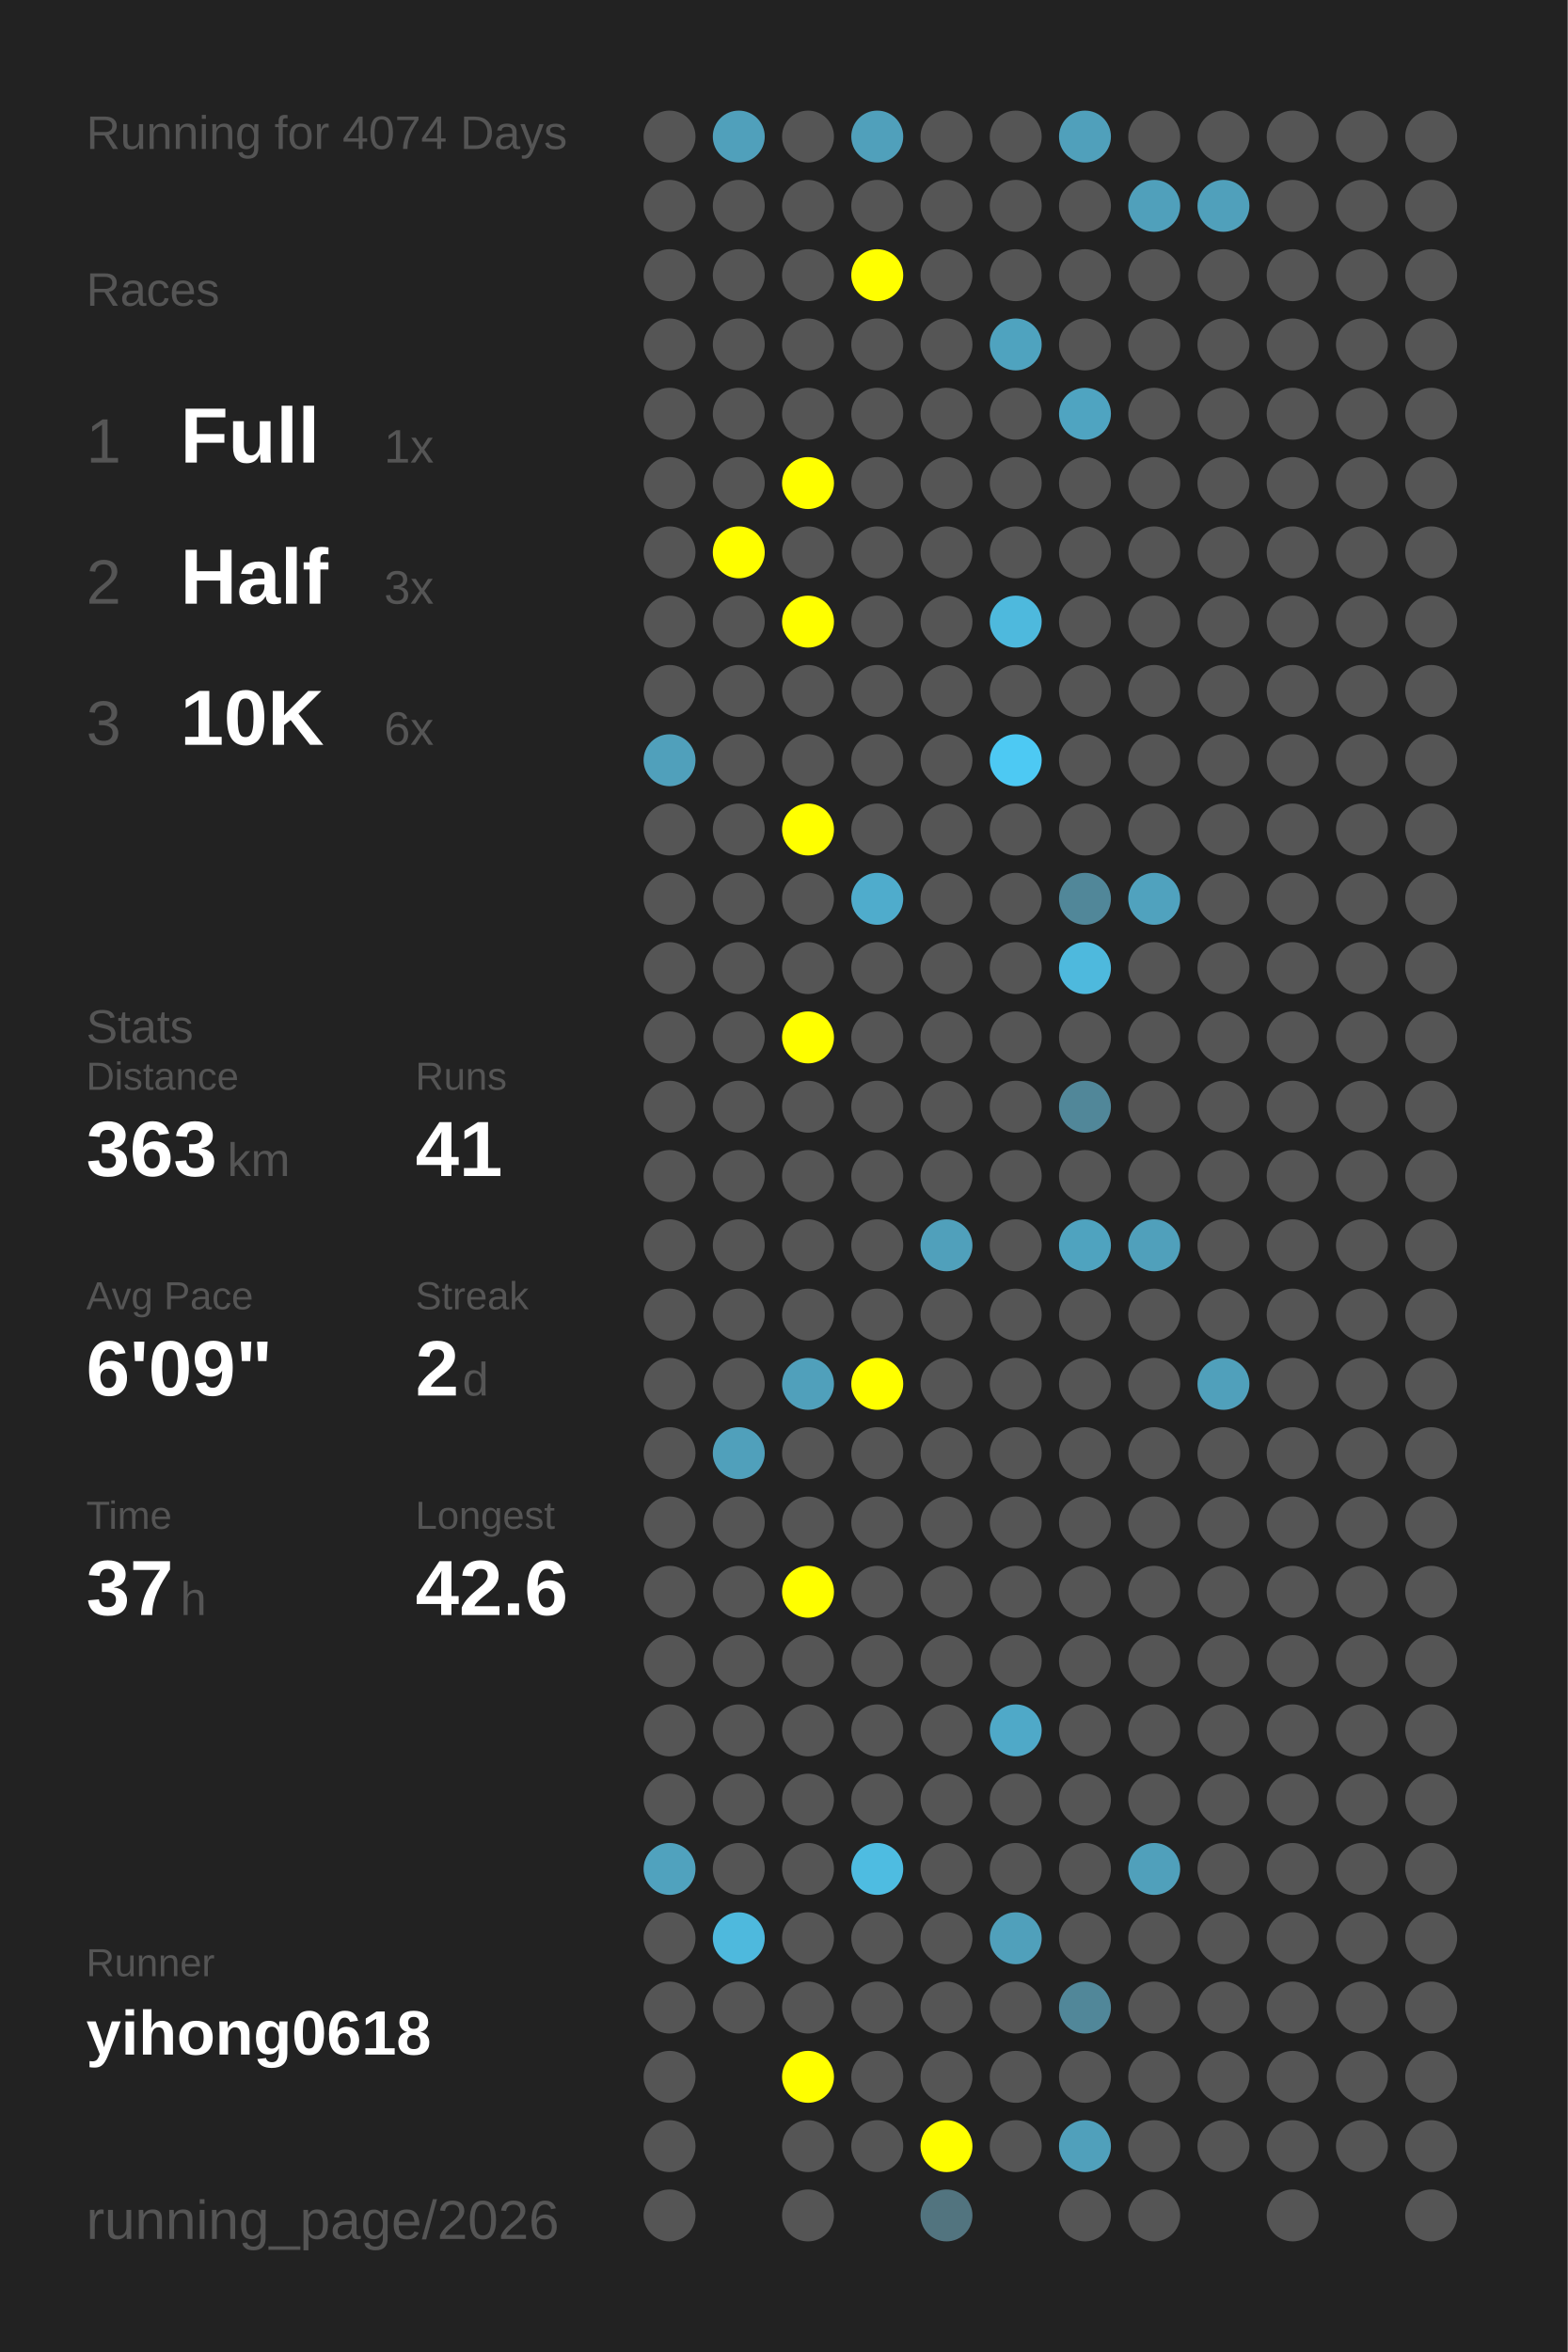
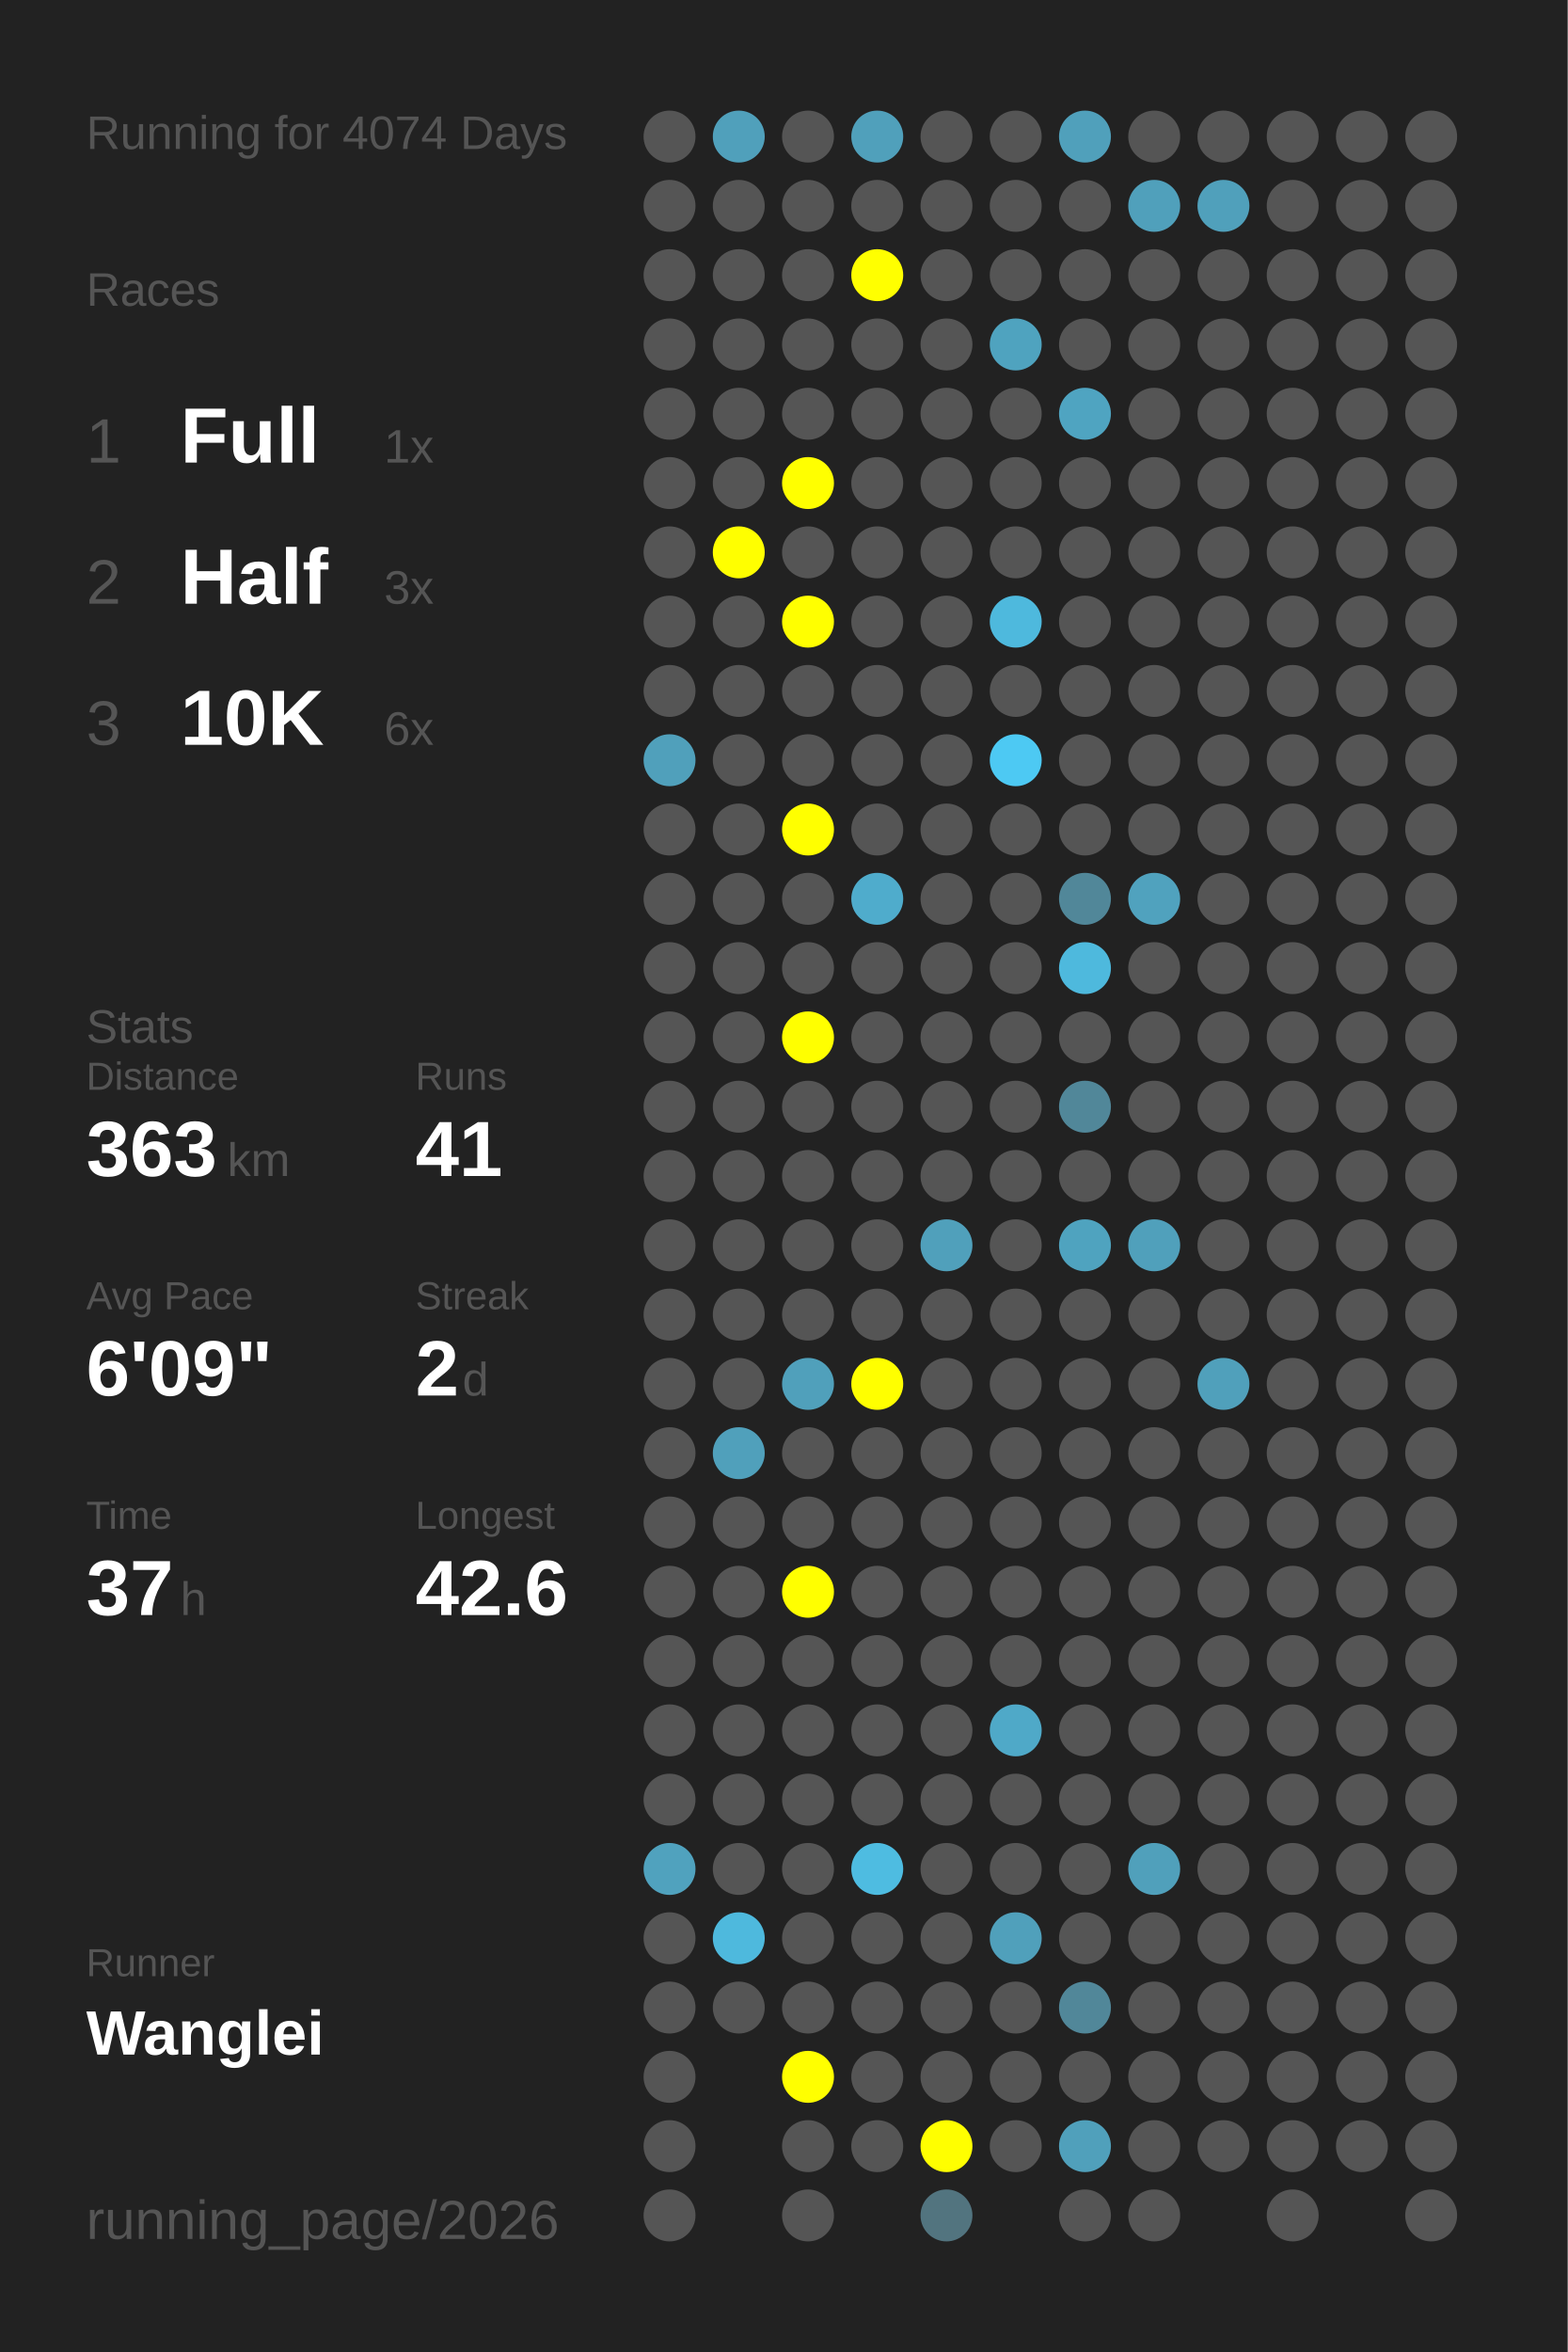
<svg xmlns="http://www.w3.org/2000/svg" baseProfile="full" height="300mm" version="1.1" viewBox="0,0,200,300" width="200mm">
  <defs />
  <rect fill="#222222" height="300" width="200" x="0" y="0" />
  <text fill="#555555" style="font-size:6px; font-family:Arial;" x="11" y="19">Running for 4074 Days</text>
  <text fill="#555555" style="font-size:6px; font-family:Arial;" x="11" y="39">Races</text>
  <text fill="#555555" style="font-size:8px; font-family:Arial;" x="11" y="59">1</text>
  <text fill="#FFFFFF" style="font-size:10px; font-family:Arial; font-weight:bold;" x="23" y="59">Full</text>
  <text fill="#555555" style="font-size:6px; font-family:Arial;" x="49" y="59">1x</text>
  <text fill="#555555" style="font-size:8px; font-family:Arial;" x="11" y="77">2</text>
  <text fill="#FFFFFF" style="font-size:10px; font-family:Arial; font-weight:bold;" x="23" y="77">Half</text>
  <text fill="#555555" style="font-size:6px; font-family:Arial;" x="49" y="77">3x</text>
  <text fill="#555555" style="font-size:8px; font-family:Arial;" x="11" y="95">3</text>
  <text fill="#FFFFFF" style="font-size:10px; font-family:Arial; font-weight:bold;" x="23" y="95">10K</text>
  <text fill="#555555" style="font-size:6px; font-family:Arial;" x="49" y="95">6x</text>
  <text fill="#555555" style="font-size:6px; font-family:Arial;" x="11" y="133">Stats</text>
  <text fill="#555555" style="font-size:5px; font-family:Arial;" x="11" y="139">Distance</text>
  <text fill="#FFFFFF" style="font-size:10px; font-family:Arial; font-weight:bold;" x="11" y="150">363</text>
  <text fill="#555555" style="font-size:6px; font-family:Arial;" x="29" y="150">km</text>
  <text fill="#555555" style="font-size:5px; font-family:Arial;" x="53" y="139">Runs</text>
  <text fill="#FFFFFF" style="font-size:10px; font-family:Arial; font-weight:bold;" x="53" y="150">41</text>
  <text fill="#555555" style="font-size:5px; font-family:Arial;" x="11" y="167">Avg Pace</text>
  <text fill="#FFFFFF" style="font-size:10px; font-family:Arial; font-weight:bold;" x="11" y="178">6'09"</text>
  <text fill="#555555" style="font-size:5px; font-family:Arial;" x="53" y="167">Streak</text>
  <text fill="#FFFFFF" style="font-size:10px; font-family:Arial; font-weight:bold;" x="53" y="178">2</text>
  <text fill="#555555" style="font-size:6px; font-family:Arial;" x="59" y="178">d</text>
  <text fill="#555555" style="font-size:5px; font-family:Arial;" x="11" y="195">Time</text>
  <text fill="#FFFFFF" style="font-size:10px; font-family:Arial; font-weight:bold;" x="11" y="206">37</text>
  <text fill="#555555" style="font-size:6px; font-family:Arial;" x="23" y="206">h</text>
  <text fill="#555555" style="font-size:5px; font-family:Arial;" x="53" y="195">Longest</text>
  <text fill="#FFFFFF" style="font-size:10px; font-family:Arial; font-weight:bold;" x="53" y="206">42.6</text>
  <text fill="#555555" style="font-size:5px; font-family:Arial;" x="11" y="252.065">Runner</text>
-   <text fill="#FFFFFF" style="font-size:8px; font-family:Arial; font-weight:bold;" x="11" y="262.065">yihong0618</text>
+   <text fill="#FFFFFF" style="font-size:8px; font-family:Arial; font-weight:bold;" x="11" y="262.065">Wanglei</text>
  <text fill="#555555" style="font-size:7px; font-family:Arial;" x="11" y="285.581">running_page/2026</text>
  <circle cx="85.417" cy="17.419" fill="#555555" r="3.312" />
  <circle cx="85.417" cy="26.258" fill="#555555" r="3.312" />
  <circle cx="85.417" cy="35.097" fill="#555555" r="3.312" />
  <circle cx="85.417" cy="43.935" fill="#555555" r="3.312" />
  <circle cx="85.417" cy="52.774" fill="#555555" r="3.312" />
  <circle cx="85.417" cy="61.613" fill="#555555" r="3.312" />
  <circle cx="85.417" cy="70.452" fill="#555555" r="3.312" />
  <circle cx="85.417" cy="79.29" fill="#555555" r="3.312" />
  <circle cx="85.417" cy="88.129" fill="#555555" r="3.312" />
  <circle cx="85.417" cy="96.968" fill="#50a0bb" r="3.312" />
  <circle cx="85.417" cy="105.806" fill="#555555" r="3.312" />
  <circle cx="85.417" cy="114.645" fill="#555555" r="3.312" />
  <circle cx="85.417" cy="123.484" fill="#555555" r="3.312" />
  <circle cx="85.417" cy="132.323" fill="#555555" r="3.312" />
  <circle cx="85.417" cy="141.161" fill="#555555" r="3.312" />
  <circle cx="85.417" cy="150" fill="#555555" r="3.312" />
  <circle cx="85.417" cy="158.839" fill="#555555" r="3.312" />
  <circle cx="85.417" cy="167.677" fill="#555555" r="3.312" />
  <circle cx="85.417" cy="176.516" fill="#555555" r="3.312" />
  <circle cx="85.417" cy="185.355" fill="#555555" r="3.312" />
  <circle cx="85.417" cy="194.194" fill="#555555" r="3.312" />
  <circle cx="85.417" cy="203.032" fill="#555555" r="3.312" />
  <circle cx="85.417" cy="211.871" fill="#555555" r="3.312" />
  <circle cx="85.417" cy="220.71" fill="#555555" r="3.312" />
  <circle cx="85.417" cy="229.548" fill="#555555" r="3.312" />
  <circle cx="85.417" cy="238.387" fill="#50a2be" r="3.312" />
  <circle cx="85.417" cy="247.226" fill="#555555" r="3.312" />
  <circle cx="85.417" cy="256.065" fill="#555555" r="3.312" />
  <circle cx="85.417" cy="264.903" fill="#555555" r="3.312" />
  <circle cx="85.417" cy="273.742" fill="#555555" r="3.312" />
  <circle cx="85.417" cy="282.581" fill="#555555" r="3.312" />
  <circle cx="94.25" cy="17.419" fill="#50a0bb" r="3.312" />
  <circle cx="94.25" cy="26.258" fill="#555555" r="3.312" />
  <circle cx="94.25" cy="35.097" fill="#555555" r="3.312" />
  <circle cx="94.25" cy="43.935" fill="#555555" r="3.312" />
  <circle cx="94.25" cy="52.774" fill="#555555" r="3.312" />
  <circle cx="94.25" cy="61.613" fill="#555555" r="3.312" />
  <circle cx="94.25" cy="70.452" fill="#FFFF00" r="3.312" />
  <circle cx="94.25" cy="79.29" fill="#555555" r="3.312" />
  <circle cx="94.25" cy="88.129" fill="#555555" r="3.312" />
  <circle cx="94.25" cy="96.968" fill="#555555" r="3.312" />
  <circle cx="94.25" cy="105.806" fill="#555555" r="3.312" />
  <circle cx="94.25" cy="114.645" fill="#555555" r="3.312" />
  <circle cx="94.25" cy="123.484" fill="#555555" r="3.312" />
  <circle cx="94.25" cy="132.323" fill="#555555" r="3.312" />
  <circle cx="94.25" cy="141.161" fill="#555555" r="3.312" />
  <circle cx="94.25" cy="150" fill="#555555" r="3.312" />
  <circle cx="94.25" cy="158.839" fill="#555555" r="3.312" />
  <circle cx="94.25" cy="167.677" fill="#555555" r="3.312" />
  <circle cx="94.25" cy="176.516" fill="#555555" r="3.312" />
  <circle cx="94.25" cy="185.355" fill="#50a0bb" r="3.312" />
  <circle cx="94.25" cy="194.194" fill="#555555" r="3.312" />
  <circle cx="94.25" cy="203.032" fill="#555555" r="3.312" />
  <circle cx="94.25" cy="211.871" fill="#555555" r="3.312" />
  <circle cx="94.25" cy="220.71" fill="#555555" r="3.312" />
  <circle cx="94.25" cy="229.548" fill="#555555" r="3.312" />
  <circle cx="94.25" cy="238.387" fill="#555555" r="3.312" />
  <circle cx="94.25" cy="247.226" fill="#4eb9dd" r="3.312" />
  <circle cx="94.25" cy="256.065" fill="#555555" r="3.312" />
  <circle cx="103.083" cy="17.419" fill="#555555" r="3.312" />
  <circle cx="103.083" cy="26.258" fill="#555555" r="3.312" />
  <circle cx="103.083" cy="35.097" fill="#555555" r="3.312" />
  <circle cx="103.083" cy="43.935" fill="#555555" r="3.312" />
  <circle cx="103.083" cy="52.774" fill="#555555" r="3.312" />
  <circle cx="103.083" cy="61.613" fill="#FFFF00" r="3.312" />
  <circle cx="103.083" cy="70.452" fill="#555555" r="3.312" />
  <circle cx="103.083" cy="79.29" fill="#FFFF00" r="3.312" />
  <circle cx="103.083" cy="88.129" fill="#555555" r="3.312" />
  <circle cx="103.083" cy="96.968" fill="#555555" r="3.312" />
  <circle cx="103.083" cy="105.806" fill="#FFFF00" r="3.312" />
  <circle cx="103.083" cy="114.645" fill="#555555" r="3.312" />
  <circle cx="103.083" cy="123.484" fill="#555555" r="3.312" />
  <circle cx="103.083" cy="132.323" fill="#FFFF00" r="3.312" />
  <circle cx="103.083" cy="141.161" fill="#555555" r="3.312" />
  <circle cx="103.083" cy="150" fill="#555555" r="3.312" />
  <circle cx="103.083" cy="158.839" fill="#555555" r="3.312" />
  <circle cx="103.083" cy="167.677" fill="#555555" r="3.312" />
  <circle cx="103.083" cy="176.516" fill="#50a0bb" r="3.312" />
  <circle cx="103.083" cy="185.355" fill="#555555" r="3.312" />
  <circle cx="103.083" cy="194.194" fill="#555555" r="3.312" />
  <circle cx="103.083" cy="203.032" fill="#FFFF00" r="3.312" />
  <circle cx="103.083" cy="211.871" fill="#555555" r="3.312" />
  <circle cx="103.083" cy="220.71" fill="#555555" r="3.312" />
  <circle cx="103.083" cy="229.548" fill="#555555" r="3.312" />
  <circle cx="103.083" cy="238.387" fill="#555555" r="3.312" />
  <circle cx="103.083" cy="247.226" fill="#555555" r="3.312" />
  <circle cx="103.083" cy="256.065" fill="#555555" r="3.312" />
  <circle cx="103.083" cy="264.903" fill="#FFFF00" r="3.312" />
  <circle cx="103.083" cy="273.742" fill="#555555" r="3.312" />
  <circle cx="103.083" cy="282.581" fill="#555555" r="3.312" />
  <circle cx="111.917" cy="17.419" fill="#50a0bb" r="3.312" />
  <circle cx="111.917" cy="26.258" fill="#555555" r="3.312" />
  <circle cx="111.917" cy="35.097" fill="#FFFF00" r="3.312" />
  <circle cx="111.917" cy="43.935" fill="#555555" r="3.312" />
  <circle cx="111.917" cy="52.774" fill="#555555" r="3.312" />
  <circle cx="111.917" cy="61.613" fill="#555555" r="3.312" />
  <circle cx="111.917" cy="70.452" fill="#555555" r="3.312" />
  <circle cx="111.917" cy="79.29" fill="#555555" r="3.312" />
  <circle cx="111.917" cy="88.129" fill="#555555" r="3.312" />
  <circle cx="111.917" cy="96.968" fill="#555555" r="3.312" />
  <circle cx="111.917" cy="105.806" fill="#555555" r="3.312" />
  <circle cx="111.917" cy="114.645" fill="#4faccc" r="3.312" />
  <circle cx="111.917" cy="123.484" fill="#555555" r="3.312" />
  <circle cx="111.917" cy="132.323" fill="#555555" r="3.312" />
  <circle cx="111.917" cy="141.161" fill="#555555" r="3.312" />
  <circle cx="111.917" cy="150" fill="#555555" r="3.312" />
  <circle cx="111.917" cy="158.839" fill="#555555" r="3.312" />
  <circle cx="111.917" cy="167.677" fill="#555555" r="3.312" />
  <circle cx="111.917" cy="176.516" fill="#FFFF00" r="3.312" />
  <circle cx="111.917" cy="185.355" fill="#555555" r="3.312" />
  <circle cx="111.917" cy="194.194" fill="#555555" r="3.312" />
  <circle cx="111.917" cy="203.032" fill="#555555" r="3.312" />
  <circle cx="111.917" cy="211.871" fill="#555555" r="3.312" />
  <circle cx="111.917" cy="220.71" fill="#555555" r="3.312" />
  <circle cx="111.917" cy="229.548" fill="#555555" r="3.312" />
  <circle cx="111.917" cy="238.387" fill="#4ebce1" r="3.312" />
  <circle cx="111.917" cy="247.226" fill="#555555" r="3.312" />
  <circle cx="111.917" cy="256.065" fill="#555555" r="3.312" />
  <circle cx="111.917" cy="264.903" fill="#555555" r="3.312" />
  <circle cx="111.917" cy="273.742" fill="#555555" r="3.312" />
  <circle cx="120.75" cy="17.419" fill="#555555" r="3.312" />
  <circle cx="120.75" cy="26.258" fill="#555555" r="3.312" />
  <circle cx="120.75" cy="35.097" fill="#555555" r="3.312" />
  <circle cx="120.75" cy="43.935" fill="#555555" r="3.312" />
  <circle cx="120.75" cy="52.774" fill="#555555" r="3.312" />
  <circle cx="120.75" cy="61.613" fill="#555555" r="3.312" />
  <circle cx="120.75" cy="70.452" fill="#555555" r="3.312" />
  <circle cx="120.75" cy="79.29" fill="#555555" r="3.312" />
  <circle cx="120.75" cy="88.129" fill="#555555" r="3.312" />
  <circle cx="120.75" cy="96.968" fill="#555555" r="3.312" />
  <circle cx="120.75" cy="105.806" fill="#555555" r="3.312" />
  <circle cx="120.75" cy="114.645" fill="#555555" r="3.312" />
  <circle cx="120.75" cy="123.484" fill="#555555" r="3.312" />
  <circle cx="120.75" cy="132.323" fill="#555555" r="3.312" />
  <circle cx="120.75" cy="141.161" fill="#555555" r="3.312" />
  <circle cx="120.75" cy="150" fill="#555555" r="3.312" />
  <circle cx="120.75" cy="158.839" fill="#50a0bb" r="3.312" />
  <circle cx="120.75" cy="167.677" fill="#555555" r="3.312" />
  <circle cx="120.75" cy="176.516" fill="#555555" r="3.312" />
  <circle cx="120.75" cy="185.355" fill="#555555" r="3.312" />
  <circle cx="120.75" cy="194.194" fill="#555555" r="3.312" />
  <circle cx="120.75" cy="203.032" fill="#555555" r="3.312" />
  <circle cx="120.75" cy="211.871" fill="#555555" r="3.312" />
  <circle cx="120.75" cy="220.71" fill="#555555" r="3.312" />
  <circle cx="120.75" cy="229.548" fill="#555555" r="3.312" />
  <circle cx="120.75" cy="238.387" fill="#555555" r="3.312" />
  <circle cx="120.75" cy="247.226" fill="#555555" r="3.312" />
  <circle cx="120.75" cy="256.065" fill="#555555" r="3.312" />
  <circle cx="120.75" cy="264.903" fill="#555555" r="3.312" />
  <circle cx="120.75" cy="273.742" fill="#FFFF00" r="3.312" />
  <circle cx="120.75" cy="282.581" fill="#52747f" r="3.312" />
  <circle cx="129.583" cy="17.419" fill="#555555" r="3.312" />
  <circle cx="129.583" cy="26.258" fill="#555555" r="3.312" />
  <circle cx="129.583" cy="35.097" fill="#555555" r="3.312" />
  <circle cx="129.583" cy="43.935" fill="#4fa3bf" r="3.312" />
  <circle cx="129.583" cy="52.774" fill="#555555" r="3.312" />
  <circle cx="129.583" cy="61.613" fill="#555555" r="3.312" />
  <circle cx="129.583" cy="70.452" fill="#555555" r="3.312" />
  <circle cx="129.583" cy="79.29" fill="#4eb9dd" r="3.312" />
  <circle cx="129.583" cy="88.129" fill="#555555" r="3.312" />
  <circle cx="129.583" cy="96.968" fill="#4dc9f3" r="3.312" />
  <circle cx="129.583" cy="105.806" fill="#555555" r="3.312" />
  <circle cx="129.583" cy="114.645" fill="#555555" r="3.312" />
  <circle cx="129.583" cy="123.484" fill="#555555" r="3.312" />
  <circle cx="129.583" cy="132.323" fill="#555555" r="3.312" />
  <circle cx="129.583" cy="141.161" fill="#555555" r="3.312" />
  <circle cx="129.583" cy="150" fill="#555555" r="3.312" />
  <circle cx="129.583" cy="158.839" fill="#555555" r="3.312" />
  <circle cx="129.583" cy="167.677" fill="#555555" r="3.312" />
  <circle cx="129.583" cy="176.516" fill="#555555" r="3.312" />
  <circle cx="129.583" cy="185.355" fill="#555555" r="3.312" />
  <circle cx="129.583" cy="194.194" fill="#555555" r="3.312" />
  <circle cx="129.583" cy="203.032" fill="#555555" r="3.312" />
  <circle cx="129.583" cy="211.871" fill="#555555" r="3.312" />
  <circle cx="129.583" cy="220.71" fill="#4fa9c8" r="3.312" />
  <circle cx="129.583" cy="229.548" fill="#555555" r="3.312" />
  <circle cx="129.583" cy="238.387" fill="#555555" r="3.312" />
  <circle cx="129.583" cy="247.226" fill="#50a0bb" r="3.312" />
  <circle cx="129.583" cy="256.065" fill="#555555" r="3.312" />
  <circle cx="129.583" cy="264.903" fill="#555555" r="3.312" />
  <circle cx="129.583" cy="273.742" fill="#555555" r="3.312" />
  <circle cx="138.417" cy="17.419" fill="#50a0bb" r="3.312" />
  <circle cx="138.417" cy="26.258" fill="#555555" r="3.312" />
  <circle cx="138.417" cy="35.097" fill="#555555" r="3.312" />
  <circle cx="138.417" cy="43.935" fill="#555555" r="3.312" />
  <circle cx="138.417" cy="52.774" fill="#4fa4c1" r="3.312" />
  <circle cx="138.417" cy="61.613" fill="#555555" r="3.312" />
  <circle cx="138.417" cy="70.452" fill="#555555" r="3.312" />
  <circle cx="138.417" cy="79.29" fill="#555555" r="3.312" />
  <circle cx="138.417" cy="88.129" fill="#555555" r="3.312" />
  <circle cx="138.417" cy="96.968" fill="#555555" r="3.312" />
  <circle cx="138.417" cy="105.806" fill="#555555" r="3.312" />
  <circle cx="138.417" cy="114.645" fill="#518799" r="3.312" />
  <circle cx="138.417" cy="123.484" fill="#4eb9dd" r="3.312" />
  <circle cx="138.417" cy="132.323" fill="#555555" r="3.312" />
  <circle cx="138.417" cy="141.161" fill="#518799" r="3.312" />
  <circle cx="138.417" cy="150" fill="#555555" r="3.312" />
  <circle cx="138.417" cy="158.839" fill="#4fa3bf" r="3.312" />
  <circle cx="138.417" cy="167.677" fill="#555555" r="3.312" />
  <circle cx="138.417" cy="176.516" fill="#555555" r="3.312" />
  <circle cx="138.417" cy="185.355" fill="#555555" r="3.312" />
  <circle cx="138.417" cy="194.194" fill="#555555" r="3.312" />
  <circle cx="138.417" cy="203.032" fill="#555555" r="3.312" />
  <circle cx="138.417" cy="211.871" fill="#555555" r="3.312" />
  <circle cx="138.417" cy="220.71" fill="#555555" r="3.312" />
  <circle cx="138.417" cy="229.548" fill="#555555" r="3.312" />
  <circle cx="138.417" cy="238.387" fill="#555555" r="3.312" />
  <circle cx="138.417" cy="247.226" fill="#555555" r="3.312" />
  <circle cx="138.417" cy="256.065" fill="#518799" r="3.312" />
  <circle cx="138.417" cy="264.903" fill="#555555" r="3.312" />
  <circle cx="138.417" cy="273.742" fill="#50a0bb" r="3.312" />
  <circle cx="138.417" cy="282.581" fill="#555555" r="3.312" />
  <circle cx="147.25" cy="17.419" fill="#555555" r="3.312" />
  <circle cx="147.25" cy="26.258" fill="#50a0bb" r="3.312" />
  <circle cx="147.25" cy="35.097" fill="#555555" r="3.312" />
  <circle cx="147.25" cy="43.935" fill="#555555" r="3.312" />
  <circle cx="147.25" cy="52.774" fill="#555555" r="3.312" />
  <circle cx="147.25" cy="61.613" fill="#555555" r="3.312" />
  <circle cx="147.25" cy="70.452" fill="#555555" r="3.312" />
  <circle cx="147.25" cy="79.29" fill="#555555" r="3.312" />
  <circle cx="147.25" cy="88.129" fill="#555555" r="3.312" />
  <circle cx="147.25" cy="96.968" fill="#555555" r="3.312" />
  <circle cx="147.25" cy="105.806" fill="#555555" r="3.312" />
  <circle cx="147.25" cy="114.645" fill="#50a2be" r="3.312" />
  <circle cx="147.25" cy="123.484" fill="#555555" r="3.312" />
  <circle cx="147.25" cy="132.323" fill="#555555" r="3.312" />
  <circle cx="147.25" cy="141.161" fill="#555555" r="3.312" />
  <circle cx="147.25" cy="150" fill="#555555" r="3.312" />
  <circle cx="147.25" cy="158.839" fill="#50a0bb" r="3.312" />
  <circle cx="147.25" cy="167.677" fill="#555555" r="3.312" />
  <circle cx="147.25" cy="176.516" fill="#555555" r="3.312" />
  <circle cx="147.25" cy="185.355" fill="#555555" r="3.312" />
  <circle cx="147.25" cy="194.194" fill="#555555" r="3.312" />
  <circle cx="147.25" cy="203.032" fill="#555555" r="3.312" />
  <circle cx="147.25" cy="211.871" fill="#555555" r="3.312" />
  <circle cx="147.25" cy="220.71" fill="#555555" r="3.312" />
  <circle cx="147.25" cy="229.548" fill="#555555" r="3.312" />
  <circle cx="147.25" cy="238.387" fill="#50a0bb" r="3.312" />
  <circle cx="147.25" cy="247.226" fill="#555555" r="3.312" />
  <circle cx="147.25" cy="256.065" fill="#555555" r="3.312" />
  <circle cx="147.25" cy="264.903" fill="#555555" r="3.312" />
  <circle cx="147.25" cy="273.742" fill="#555555" r="3.312" />
  <circle cx="147.25" cy="282.581" fill="#555555" r="3.312" />
  <circle cx="156.083" cy="17.419" fill="#555555" r="3.312" />
  <circle cx="156.083" cy="26.258" fill="#50a0bb" r="3.312" />
  <circle cx="156.083" cy="35.097" fill="#555555" r="3.312" />
  <circle cx="156.083" cy="43.935" fill="#555555" r="3.312" />
  <circle cx="156.083" cy="52.774" fill="#555555" r="3.312" />
  <circle cx="156.083" cy="61.613" fill="#555555" r="3.312" />
  <circle cx="156.083" cy="70.452" fill="#555555" r="3.312" />
  <circle cx="156.083" cy="79.29" fill="#555555" r="3.312" />
  <circle cx="156.083" cy="88.129" fill="#555555" r="3.312" />
  <circle cx="156.083" cy="96.968" fill="#555555" r="3.312" />
  <circle cx="156.083" cy="105.806" fill="#555555" r="3.312" />
  <circle cx="156.083" cy="114.645" fill="#555555" r="3.312" />
  <circle cx="156.083" cy="123.484" fill="#555555" r="3.312" />
  <circle cx="156.083" cy="132.323" fill="#555555" r="3.312" />
  <circle cx="156.083" cy="141.161" fill="#555555" r="3.312" />
  <circle cx="156.083" cy="150" fill="#555555" r="3.312" />
  <circle cx="156.083" cy="158.839" fill="#555555" r="3.312" />
  <circle cx="156.083" cy="167.677" fill="#555555" r="3.312" />
  <circle cx="156.083" cy="176.516" fill="#50a0bb" r="3.312" />
  <circle cx="156.083" cy="185.355" fill="#555555" r="3.312" />
  <circle cx="156.083" cy="194.194" fill="#555555" r="3.312" />
  <circle cx="156.083" cy="203.032" fill="#555555" r="3.312" />
  <circle cx="156.083" cy="211.871" fill="#555555" r="3.312" />
  <circle cx="156.083" cy="220.71" fill="#555555" r="3.312" />
  <circle cx="156.083" cy="229.548" fill="#555555" r="3.312" />
  <circle cx="156.083" cy="238.387" fill="#555555" r="3.312" />
  <circle cx="156.083" cy="247.226" fill="#555555" r="3.312" />
  <circle cx="156.083" cy="256.065" fill="#555555" r="3.312" />
  <circle cx="156.083" cy="264.903" fill="#555555" r="3.312" />
  <circle cx="156.083" cy="273.742" fill="#555555" r="3.312" />
  <circle cx="164.917" cy="17.419" fill="#555555" r="3.312" />
  <circle cx="164.917" cy="26.258" fill="#555555" r="3.312" />
  <circle cx="164.917" cy="35.097" fill="#555555" r="3.312" />
  <circle cx="164.917" cy="43.935" fill="#555555" r="3.312" />
  <circle cx="164.917" cy="52.774" fill="#555555" r="3.312" />
  <circle cx="164.917" cy="61.613" fill="#555555" r="3.312" />
  <circle cx="164.917" cy="70.452" fill="#555555" r="3.312" />
  <circle cx="164.917" cy="79.29" fill="#555555" r="3.312" />
  <circle cx="164.917" cy="88.129" fill="#555555" r="3.312" />
  <circle cx="164.917" cy="96.968" fill="#555555" r="3.312" />
  <circle cx="164.917" cy="105.806" fill="#555555" r="3.312" />
  <circle cx="164.917" cy="114.645" fill="#555555" r="3.312" />
  <circle cx="164.917" cy="123.484" fill="#555555" r="3.312" />
  <circle cx="164.917" cy="132.323" fill="#555555" r="3.312" />
  <circle cx="164.917" cy="141.161" fill="#555555" r="3.312" />
  <circle cx="164.917" cy="150" fill="#555555" r="3.312" />
  <circle cx="164.917" cy="158.839" fill="#555555" r="3.312" />
  <circle cx="164.917" cy="167.677" fill="#555555" r="3.312" />
  <circle cx="164.917" cy="176.516" fill="#555555" r="3.312" />
  <circle cx="164.917" cy="185.355" fill="#555555" r="3.312" />
  <circle cx="164.917" cy="194.194" fill="#555555" r="3.312" />
  <circle cx="164.917" cy="203.032" fill="#555555" r="3.312" />
  <circle cx="164.917" cy="211.871" fill="#555555" r="3.312" />
  <circle cx="164.917" cy="220.71" fill="#555555" r="3.312" />
  <circle cx="164.917" cy="229.548" fill="#555555" r="3.312" />
  <circle cx="164.917" cy="238.387" fill="#555555" r="3.312" />
  <circle cx="164.917" cy="247.226" fill="#555555" r="3.312" />
  <circle cx="164.917" cy="256.065" fill="#555555" r="3.312" />
  <circle cx="164.917" cy="264.903" fill="#555555" r="3.312" />
  <circle cx="164.917" cy="273.742" fill="#555555" r="3.312" />
  <circle cx="164.917" cy="282.581" fill="#555555" r="3.312" />
  <circle cx="173.75" cy="17.419" fill="#555555" r="3.312" />
  <circle cx="173.75" cy="26.258" fill="#555555" r="3.312" />
  <circle cx="173.75" cy="35.097" fill="#555555" r="3.312" />
  <circle cx="173.75" cy="43.935" fill="#555555" r="3.312" />
  <circle cx="173.75" cy="52.774" fill="#555555" r="3.312" />
  <circle cx="173.75" cy="61.613" fill="#555555" r="3.312" />
  <circle cx="173.75" cy="70.452" fill="#555555" r="3.312" />
  <circle cx="173.75" cy="79.29" fill="#555555" r="3.312" />
  <circle cx="173.75" cy="88.129" fill="#555555" r="3.312" />
  <circle cx="173.75" cy="96.968" fill="#555555" r="3.312" />
  <circle cx="173.75" cy="105.806" fill="#555555" r="3.312" />
  <circle cx="173.75" cy="114.645" fill="#555555" r="3.312" />
  <circle cx="173.75" cy="123.484" fill="#555555" r="3.312" />
  <circle cx="173.75" cy="132.323" fill="#555555" r="3.312" />
  <circle cx="173.75" cy="141.161" fill="#555555" r="3.312" />
  <circle cx="173.75" cy="150" fill="#555555" r="3.312" />
  <circle cx="173.75" cy="158.839" fill="#555555" r="3.312" />
  <circle cx="173.75" cy="167.677" fill="#555555" r="3.312" />
  <circle cx="173.75" cy="176.516" fill="#555555" r="3.312" />
  <circle cx="173.75" cy="185.355" fill="#555555" r="3.312" />
  <circle cx="173.75" cy="194.194" fill="#555555" r="3.312" />
  <circle cx="173.75" cy="203.032" fill="#555555" r="3.312" />
  <circle cx="173.75" cy="211.871" fill="#555555" r="3.312" />
  <circle cx="173.75" cy="220.71" fill="#555555" r="3.312" />
  <circle cx="173.75" cy="229.548" fill="#555555" r="3.312" />
  <circle cx="173.75" cy="238.387" fill="#555555" r="3.312" />
  <circle cx="173.75" cy="247.226" fill="#555555" r="3.312" />
  <circle cx="173.75" cy="256.065" fill="#555555" r="3.312" />
  <circle cx="173.75" cy="264.903" fill="#555555" r="3.312" />
  <circle cx="173.75" cy="273.742" fill="#555555" r="3.312" />
  <circle cx="182.583" cy="17.419" fill="#555555" r="3.312" />
  <circle cx="182.583" cy="26.258" fill="#555555" r="3.312" />
  <circle cx="182.583" cy="35.097" fill="#555555" r="3.312" />
  <circle cx="182.583" cy="43.935" fill="#555555" r="3.312" />
  <circle cx="182.583" cy="52.774" fill="#555555" r="3.312" />
  <circle cx="182.583" cy="61.613" fill="#555555" r="3.312" />
  <circle cx="182.583" cy="70.452" fill="#555555" r="3.312" />
  <circle cx="182.583" cy="79.29" fill="#555555" r="3.312" />
  <circle cx="182.583" cy="88.129" fill="#555555" r="3.312" />
  <circle cx="182.583" cy="96.968" fill="#555555" r="3.312" />
  <circle cx="182.583" cy="105.806" fill="#555555" r="3.312" />
  <circle cx="182.583" cy="114.645" fill="#555555" r="3.312" />
  <circle cx="182.583" cy="123.484" fill="#555555" r="3.312" />
  <circle cx="182.583" cy="132.323" fill="#555555" r="3.312" />
  <circle cx="182.583" cy="141.161" fill="#555555" r="3.312" />
  <circle cx="182.583" cy="150" fill="#555555" r="3.312" />
  <circle cx="182.583" cy="158.839" fill="#555555" r="3.312" />
  <circle cx="182.583" cy="167.677" fill="#555555" r="3.312" />
  <circle cx="182.583" cy="176.516" fill="#555555" r="3.312" />
  <circle cx="182.583" cy="185.355" fill="#555555" r="3.312" />
  <circle cx="182.583" cy="194.194" fill="#555555" r="3.312" />
  <circle cx="182.583" cy="203.032" fill="#555555" r="3.312" />
  <circle cx="182.583" cy="211.871" fill="#555555" r="3.312" />
  <circle cx="182.583" cy="220.71" fill="#555555" r="3.312" />
  <circle cx="182.583" cy="229.548" fill="#555555" r="3.312" />
  <circle cx="182.583" cy="238.387" fill="#555555" r="3.312" />
  <circle cx="182.583" cy="247.226" fill="#555555" r="3.312" />
  <circle cx="182.583" cy="256.065" fill="#555555" r="3.312" />
  <circle cx="182.583" cy="264.903" fill="#555555" r="3.312" />
  <circle cx="182.583" cy="273.742" fill="#555555" r="3.312" />
  <circle cx="182.583" cy="282.581" fill="#555555" r="3.312" />
</svg>
